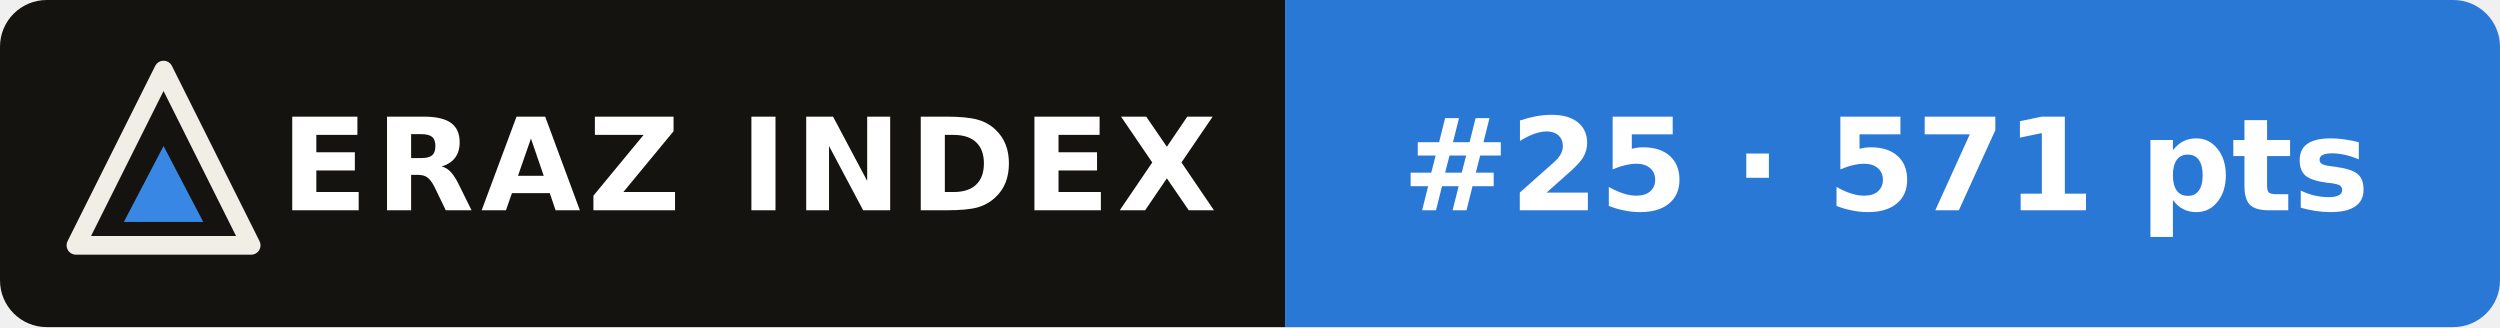
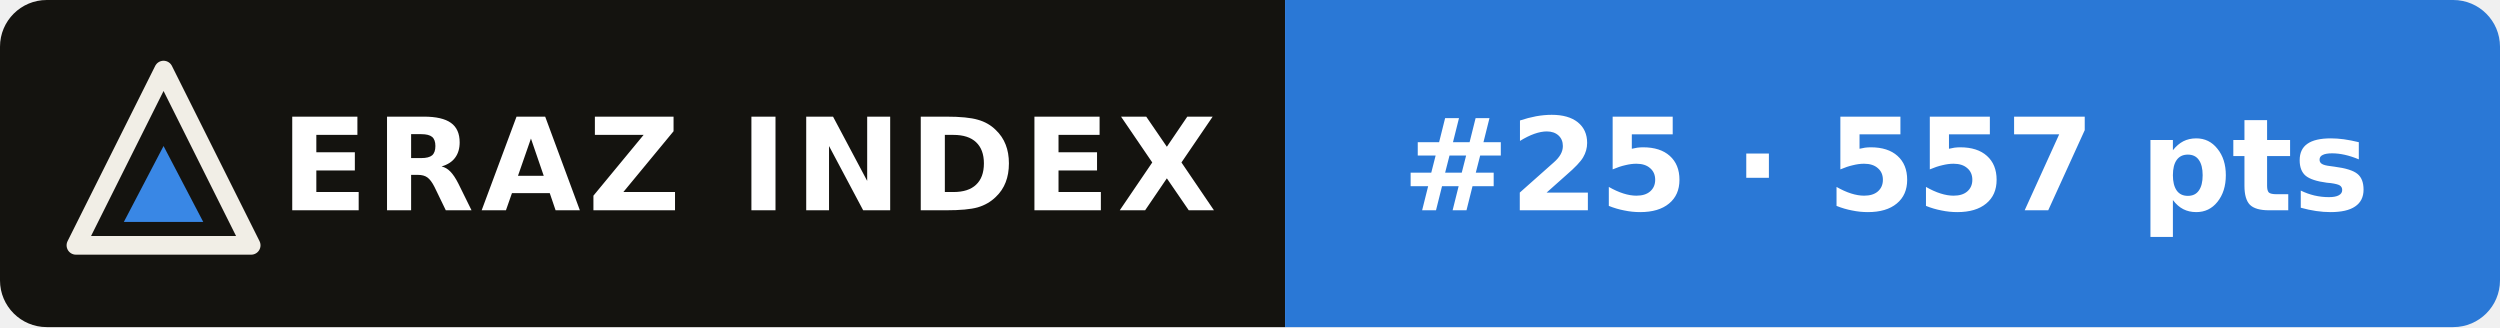
- <svg xmlns="http://www.w3.org/2000/svg" width="214" height="28" viewBox="0 0 214 28" role="img" aria-label="ERAZ Index: Claude Haiku 5.5 #25 · 571 pts">
+ <svg xmlns="http://www.w3.org/2000/svg" width="214" height="28" viewBox="0 0 214 28" role="img" aria-label="ERAZ Index: Claude Haiku 5.5 #25 · 557 pts">
  <clipPath id="c">
    <rect width="214" height="28" rx="4" />
  </clipPath>
  <g clip-path="url(#c)">
    <rect width="110" height="28" fill="#14130f" />
    <rect x="110" width="104" height="28" fill="#2a78d6" />
  </g>
  <path d="M14 6 21.5 21H6.5Z" fill="none" stroke="#f1eee6" stroke-width="1.6" stroke-linejoin="round" />
  <path d="M14 12.5 17.4 19H10.6Z" fill="#3987e5" />
  <g font-family="Verdana,DejaVu Sans,Geneva,sans-serif" font-size="11" font-weight="bold" fill="#fff">
    <text x="24" y="18" letter-spacing=".6">ERAZ INDEX</text>
-     <text x="120" y="18">#25 · 571 pts</text>
+     <text x="120" y="18">#25 · 557 pts</text>
  </g>
</svg>
